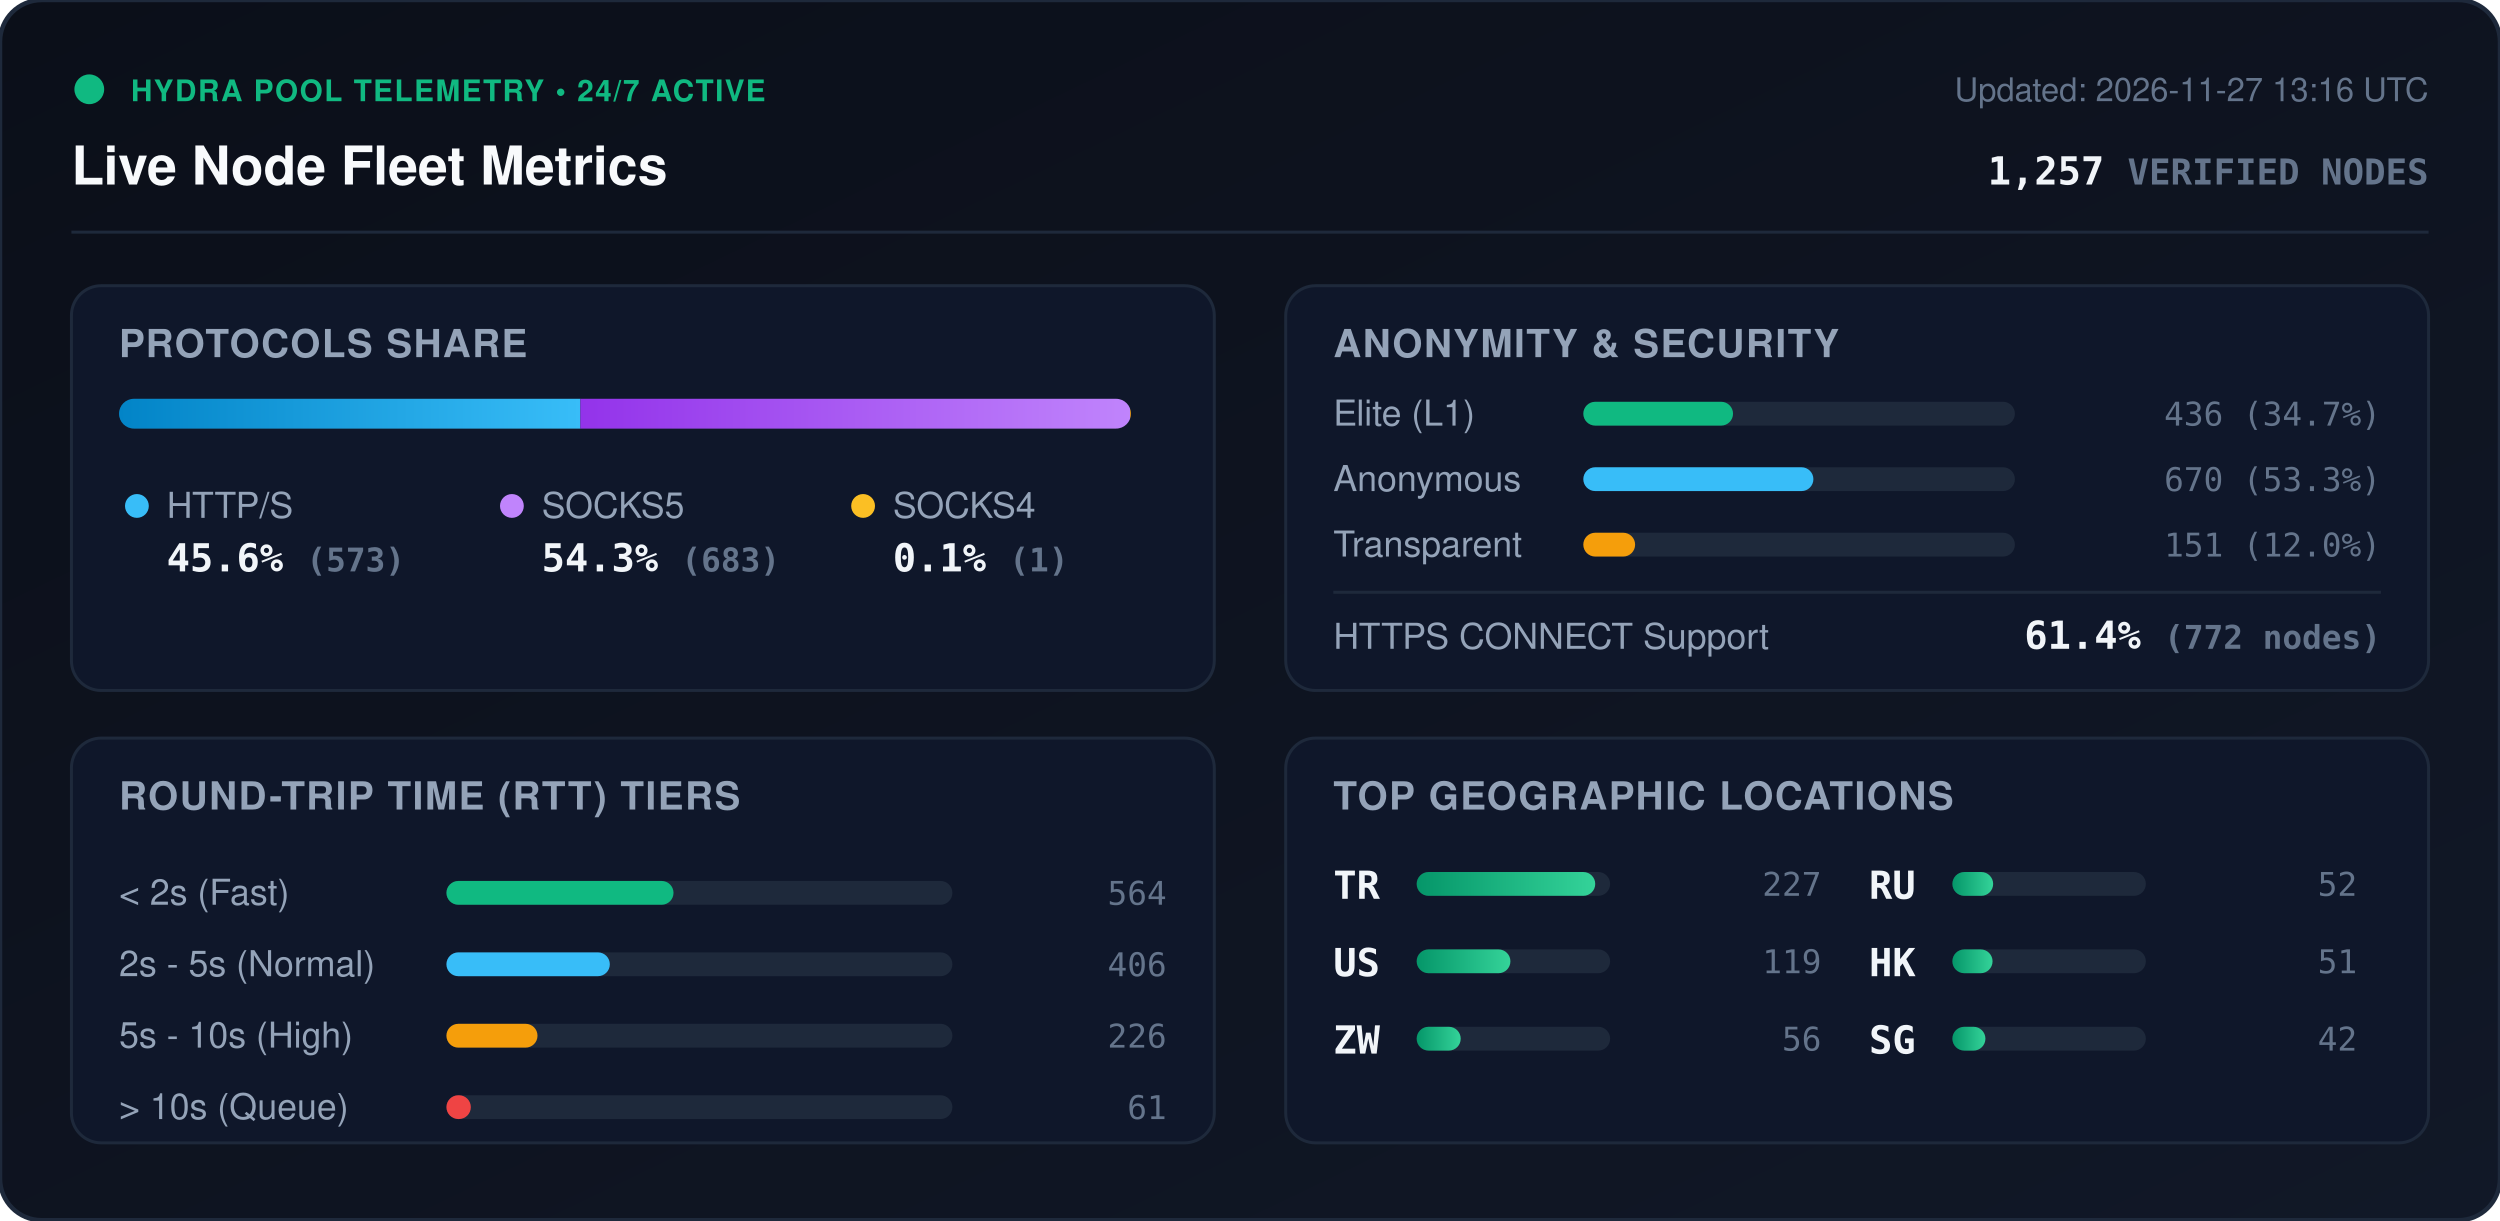
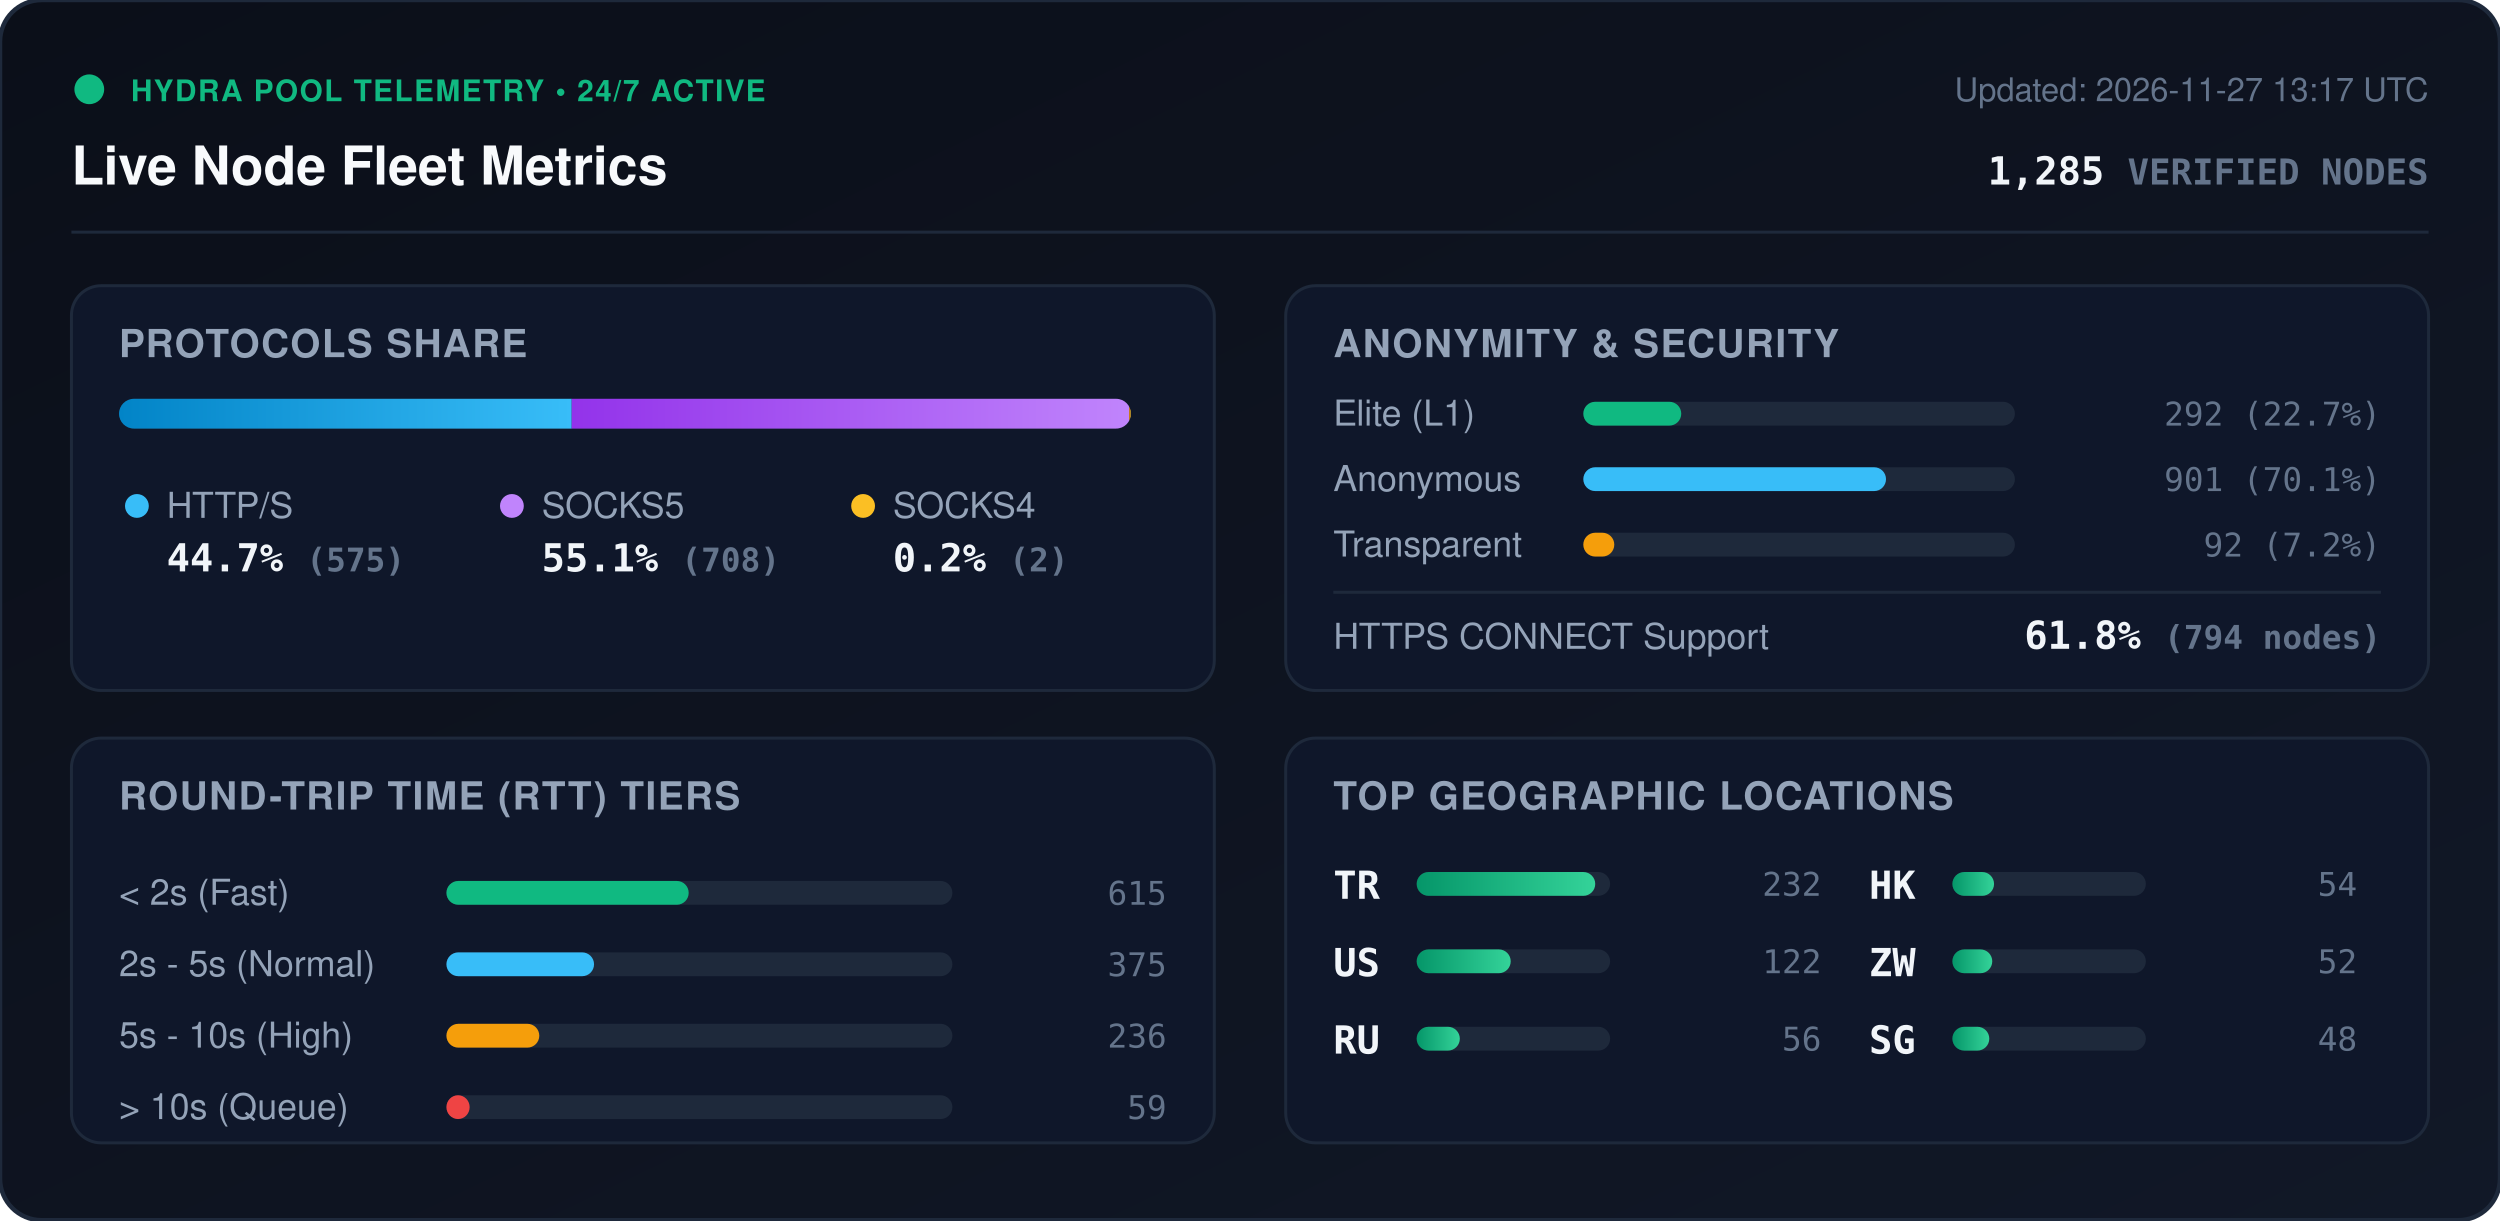
<svg xmlns="http://www.w3.org/2000/svg" viewBox="0 0 840 410" width="840" height="410" style="max-width: 100%; height: auto;">
  <defs>
    <linearGradient id="bg" x1="0%" y1="0%" x2="100%" y2="100%">
      <stop offset="0%" stop-color="#0b0f19" />
      <stop offset="100%" stop-color="#111827" />
    </linearGradient>
    <linearGradient id="bar-http" x1="0%" y1="0%" x2="100%" y2="0%">
      <stop offset="0%" stop-color="#0284c7" />
      <stop offset="100%" stop-color="#38bdf8" />
    </linearGradient>
    <linearGradient id="bar-socks5" x1="0%" y1="0%" x2="100%" y2="0%">
      <stop offset="0%" stop-color="#9333ea" />
      <stop offset="100%" stop-color="#c084fc" />
    </linearGradient>
    <linearGradient id="bar-socks4" x1="0%" y1="0%" x2="100%" y2="0%">
      <stop offset="0%" stop-color="#d97706" />
      <stop offset="100%" stop-color="#fbbf24" />
    </linearGradient>
    <linearGradient id="bar-green" x1="0%" y1="0%" x2="100%" y2="0%">
      <stop offset="0%" stop-color="#059669" />
      <stop offset="100%" stop-color="#34d399" />
    </linearGradient>
    <clipPath id="prog-track-clip">
      <rect width="340.0" height="10" rx="5" />
    </clipPath>
    <style>
      .title { font: 700 18px -apple-system, BlinkMacSystemFont, 'Segoe UI', Helvetica, Arial, sans-serif; fill: #f8fafc; }
      .sub { font: 500 11px -apple-system, BlinkMacSystemFont, 'Segoe UI', Helvetica, Arial, sans-serif; fill: #64748b; }
      .section-hdr { font: 600 13px -apple-system, BlinkMacSystemFont, 'Segoe UI', Helvetica, Arial, sans-serif; fill: #94a3b8; letter-spacing: 0.5px; }
      .metric-val { font: 700 13px -apple-system, BlinkMacSystemFont, 'Segoe UI', Helvetica, Arial, sans-serif; fill: #f1f5f9; }
      .metric-lbl { font: 500 12px -apple-system, BlinkMacSystemFont, 'Segoe UI', Helvetica, Arial, sans-serif; fill: #94a3b8; }
      .badge-txt { font: 700 10px -apple-system, BlinkMacSystemFont, 'Segoe UI', Helvetica, Arial, sans-serif; fill: #10b981; letter-spacing: 0.5px; }
      .mono { font-family: ui-monospace, SFMono-Regular, Menlo, Monaco, Consolas, monospace; }
      .pulse { animation: beacon 2s infinite ease-in-out; }
      @keyframes beacon { 0%, 100% { opacity: 1; } 50% { opacity: 0.35; } }
    </style>
  </defs>
  <rect width="840" height="410" rx="14" fill="url(#bg)" stroke="#1e293b" stroke-width="1.5" />
  <g transform="translate(24, 24)">
    <circle cx="6" cy="6" r="5" fill="#10b981" class="pulse" />
    <text x="20" y="10" class="badge-txt">HYDRA POOL TELEMETRY • 24/7 ACTIVE</text>
    <text x="0" y="38" class="title">Live Node Fleet Metrics</text>
-     <text x="792" y="10" text-anchor="end" class="sub">Updated: 2026-11-27 13:16 UTC</text>
-     <text x="792" y="38" text-anchor="end" class="metric-val mono" fill="#38bdf8">1,257 <tspan font-size="12" fill="#64748b">VERIFIED NODES</tspan>
+     <text x="792" y="10" text-anchor="end" class="sub">Updated: 2026-11-27 13:17 UTC</text>
+     <text x="792" y="38" text-anchor="end" class="metric-val mono" fill="#38bdf8">1,285 <tspan font-size="12" fill="#64748b">VERIFIED NODES</tspan>
    </text>
  </g>
  <line x1="24" y1="78" x2="816" y2="78" stroke="#1e293b" stroke-width="1" />
  <g transform="translate(24, 96)">
    <rect width="384" height="136" rx="10" fill="#0f172a" stroke="#1e293b" />
    <text x="16" y="24" class="section-hdr">PROTOCOLS SHARE</text>
    <g transform="translate(16, 38)">
      <rect width="340.0" height="10" rx="5" fill="#1e293b" />
      <g clip-path="url(#prog-track-clip)">
-         <rect x="0" width="155.0" height="10" fill="url(#bar-http)" />
-         <rect x="155.0" width="184.7" height="10" fill="url(#bar-socks5)" />
-         <rect x="339.7" width="0.3" height="10" fill="url(#bar-socks4)" />
+         <rect x="0" width="152.1" height="10" fill="url(#bar-http)" />
+         <rect x="152.1" width="187.3" height="10" fill="url(#bar-socks5)" />
+         <rect x="339.4" width="0.5" height="10" fill="url(#bar-socks4)" />
      </g>
    </g>
    <g transform="translate(16, 68)">
      <circle cx="6" cy="6" r="4" fill="#38bdf8" />
      <text x="16" y="10" class="metric-lbl">HTTP/S</text>
-       <text x="16" y="28" class="metric-val mono">45.6% <tspan font-size="11" fill="#64748b">(573)</tspan>
+       <text x="16" y="28" class="metric-val mono">44.7% <tspan font-size="11" fill="#64748b">(575)</tspan>
      </text>
      <circle cx="132" cy="6" r="4" fill="#c084fc" />
      <text x="142" y="10" class="metric-lbl">SOCKS5</text>
-       <text x="142" y="28" class="metric-val mono">54.3% <tspan font-size="11" fill="#64748b">(683)</tspan>
+       <text x="142" y="28" class="metric-val mono">55.1% <tspan font-size="11" fill="#64748b">(708)</tspan>
      </text>
      <circle cx="250" cy="6" r="4" fill="#fbbf24" />
      <text x="260" y="10" class="metric-lbl">SOCKS4</text>
-       <text x="260" y="28" class="metric-val mono">0.1% <tspan font-size="11" fill="#64748b">(1)</tspan>
+       <text x="260" y="28" class="metric-val mono">0.2% <tspan font-size="11" fill="#64748b">(2)</tspan>
      </text>
    </g>
  </g>
  <g transform="translate(432, 96)">
    <rect width="384" height="136" rx="10" fill="#0f172a" stroke="#1e293b" />
    <text x="16" y="24" class="section-hdr">ANONYMITY &amp; SECURITY</text>
    <text x="16" y="47" class="metric-lbl">Elite (L1)</text>
    <rect x="100" y="39" width="145.0" height="8" rx="4" fill="#1e293b" />
-     <rect x="100" y="39" width="50.3" height="8" rx="4" fill="#10b981" />
-     <text x="368" y="47" text-anchor="end" class="mono sub" fill="#e2e8f0">436 (34.7%)</text>
+     <rect x="100" y="39" width="32.9" height="8" rx="4" fill="#10b981" />
+     <text x="368" y="47" text-anchor="end" class="mono sub" fill="#e2e8f0">292 (22.7%)</text>
    <text x="16" y="69" class="metric-lbl">Anonymous</text>
    <rect x="100" y="61" width="145.0" height="8" rx="4" fill="#1e293b" />
-     <rect x="100" y="61" width="77.3" height="8" rx="4" fill="#38bdf8" />
-     <text x="368" y="69" text-anchor="end" class="mono sub" fill="#e2e8f0">670 (53.3%)</text>
+     <rect x="100" y="61" width="101.7" height="8" rx="4" fill="#38bdf8" />
+     <text x="368" y="69" text-anchor="end" class="mono sub" fill="#e2e8f0">901 (70.1%)</text>
    <text x="16" y="91" class="metric-lbl">Transparent</text>
    <rect x="100" y="83" width="145.0" height="8" rx="4" fill="#1e293b" />
-     <rect x="100" y="83" width="17.4" height="8" rx="4" fill="#f59e0b" />
-     <text x="368" y="91" text-anchor="end" class="mono sub" fill="#e2e8f0">151 (12.0%)</text>
+     <rect x="100" y="83" width="10.4" height="8" rx="4" fill="#f59e0b" />
+     <text x="368" y="91" text-anchor="end" class="mono sub" fill="#e2e8f0">92 (7.2%)</text>
    <line x1="16" y1="103" x2="368" y2="103" stroke="#1e293b" stroke-width="1" />
    <text x="16" y="122" class="metric-lbl">HTTPS CONNECT Support</text>
-     <text x="368" y="122" text-anchor="end" class="metric-val mono" fill="#34d399">61.4% <tspan font-size="11" fill="#64748b">(772 nodes)</tspan>
+     <text x="368" y="122" text-anchor="end" class="metric-val mono" fill="#34d399">61.8% <tspan font-size="11" fill="#64748b">(794 nodes)</tspan>
    </text>
  </g>
  <g transform="translate(24, 248)">
    <rect width="384" height="136" rx="10" fill="#0f172a" stroke="#1e293b" />
    <text x="16" y="24" class="section-hdr">ROUND-TRIP TIME (RTT) TIERS</text>
    <g transform="translate(16, 42)">
      <text x="0" y="14" class="metric-lbl">&lt; 2s (Fast)</text>
      <rect x="110" y="6" width="170" height="8" rx="4" fill="#1e293b" />
-       <rect x="110" y="6" width="76.3" height="8" rx="4" fill="#10b981" />
-       <text x="352" y="14" text-anchor="end" class="mono sub">564</text>
+       <rect x="110" y="6" width="81.4" height="8" rx="4" fill="#10b981" />
+       <text x="352" y="14" text-anchor="end" class="mono sub">615</text>
      <text x="0" y="38" class="metric-lbl">2s - 5s (Normal)</text>
      <rect x="110" y="30" width="170" height="8" rx="4" fill="#1e293b" />
-       <rect x="110" y="30" width="54.9" height="8" rx="4" fill="#38bdf8" />
-       <text x="352" y="38" text-anchor="end" class="mono sub">406</text>
+       <rect x="110" y="30" width="49.6" height="8" rx="4" fill="#38bdf8" />
+       <text x="352" y="38" text-anchor="end" class="mono sub">375</text>
      <text x="0" y="62" class="metric-lbl">5s - 10s (High)</text>
      <rect x="110" y="54" width="170" height="8" rx="4" fill="#1e293b" />
-       <rect x="110" y="54" width="30.6" height="8" rx="4" fill="#f59e0b" />
-       <text x="352" y="62" text-anchor="end" class="mono sub">226</text>
+       <rect x="110" y="54" width="31.2" height="8" rx="4" fill="#f59e0b" />
+       <text x="352" y="62" text-anchor="end" class="mono sub">236</text>
      <text x="0" y="86" class="metric-lbl">&gt; 10s (Queue)</text>
      <rect x="110" y="78" width="170" height="8" rx="4" fill="#1e293b" />
-       <rect x="110" y="78" width="8.2" height="8" rx="4" fill="#ef4444" />
-       <text x="352" y="86" text-anchor="end" class="mono sub">61</text>
+       <rect x="110" y="78" width="7.8" height="8" rx="4" fill="#ef4444" />
+       <text x="352" y="86" text-anchor="end" class="mono sub">59</text>
    </g>
  </g>
  <g transform="translate(432, 248)">
    <rect width="384" height="136" rx="10" fill="#0f172a" stroke="#1e293b" />
    <text x="16" y="24" class="section-hdr">TOP GEOGRAPHIC LOCATIONS</text>
    <g transform="translate(16, 42)">
      <g transform="translate(0, 0)">
        <text x="0" y="12" class="mono metric-val" font-size="12">TR</text>
        <rect x="28" y="3" width="65" height="8" rx="4" fill="#1e293b" />
        <rect x="28" y="3" width="60.0" height="8" rx="4" fill="url(#bar-green)" />
-         <text x="164" y="11" text-anchor="end" class="mono sub">227</text>
+         <text x="164" y="11" text-anchor="end" class="mono sub">232</text>
      </g>
      <g transform="translate(0, 26)">
        <text x="0" y="12" class="mono metric-val" font-size="12">US</text>
        <rect x="28" y="3" width="65" height="8" rx="4" fill="#1e293b" />
-         <rect x="28" y="3" width="31.5" height="8" rx="4" fill="url(#bar-green)" />
-         <text x="164" y="11" text-anchor="end" class="mono sub">119</text>
+         <rect x="28" y="3" width="31.6" height="8" rx="4" fill="url(#bar-green)" />
+         <text x="164" y="11" text-anchor="end" class="mono sub">122</text>
      </g>
      <g transform="translate(0, 52)">
-         <text x="0" y="12" class="mono metric-val" font-size="12">ZW</text>
+         <text x="0" y="12" class="mono metric-val" font-size="12">RU</text>
        <rect x="28" y="3" width="65" height="8" rx="4" fill="#1e293b" />
-         <rect x="28" y="3" width="14.8" height="8" rx="4" fill="url(#bar-green)" />
+         <rect x="28" y="3" width="14.5" height="8" rx="4" fill="url(#bar-green)" />
        <text x="164" y="11" text-anchor="end" class="mono sub">56</text>
      </g>
      <g transform="translate(180, 0)">
-         <text x="0" y="12" class="mono metric-val" font-size="12">RU</text>
+         <text x="0" y="12" class="mono metric-val" font-size="12">HK</text>
        <rect x="28" y="3" width="65" height="8" rx="4" fill="#1e293b" />
-         <rect x="28" y="3" width="13.7" height="8" rx="4" fill="url(#bar-green)" />
-         <text x="164" y="11" text-anchor="end" class="mono sub">52</text>
+         <rect x="28" y="3" width="14.0" height="8" rx="4" fill="url(#bar-green)" />
+         <text x="164" y="11" text-anchor="end" class="mono sub">54</text>
      </g>
      <g transform="translate(180, 26)">
-         <text x="0" y="12" class="mono metric-val" font-size="12">HK</text>
+         <text x="0" y="12" class="mono metric-val" font-size="12">ZW</text>
        <rect x="28" y="3" width="65" height="8" rx="4" fill="#1e293b" />
-         <rect x="28" y="3" width="13.5" height="8" rx="4" fill="url(#bar-green)" />
-         <text x="164" y="11" text-anchor="end" class="mono sub">51</text>
+         <rect x="28" y="3" width="13.4" height="8" rx="4" fill="url(#bar-green)" />
+         <text x="164" y="11" text-anchor="end" class="mono sub">52</text>
      </g>
      <g transform="translate(180, 52)">
        <text x="0" y="12" class="mono metric-val" font-size="12">SG</text>
        <rect x="28" y="3" width="65" height="8" rx="4" fill="#1e293b" />
-         <rect x="28" y="3" width="11.1" height="8" rx="4" fill="url(#bar-green)" />
-         <text x="164" y="11" text-anchor="end" class="mono sub">42</text>
+         <rect x="28" y="3" width="12.4" height="8" rx="4" fill="url(#bar-green)" />
+         <text x="164" y="11" text-anchor="end" class="mono sub">48</text>
      </g>
    </g>
  </g>
</svg>
